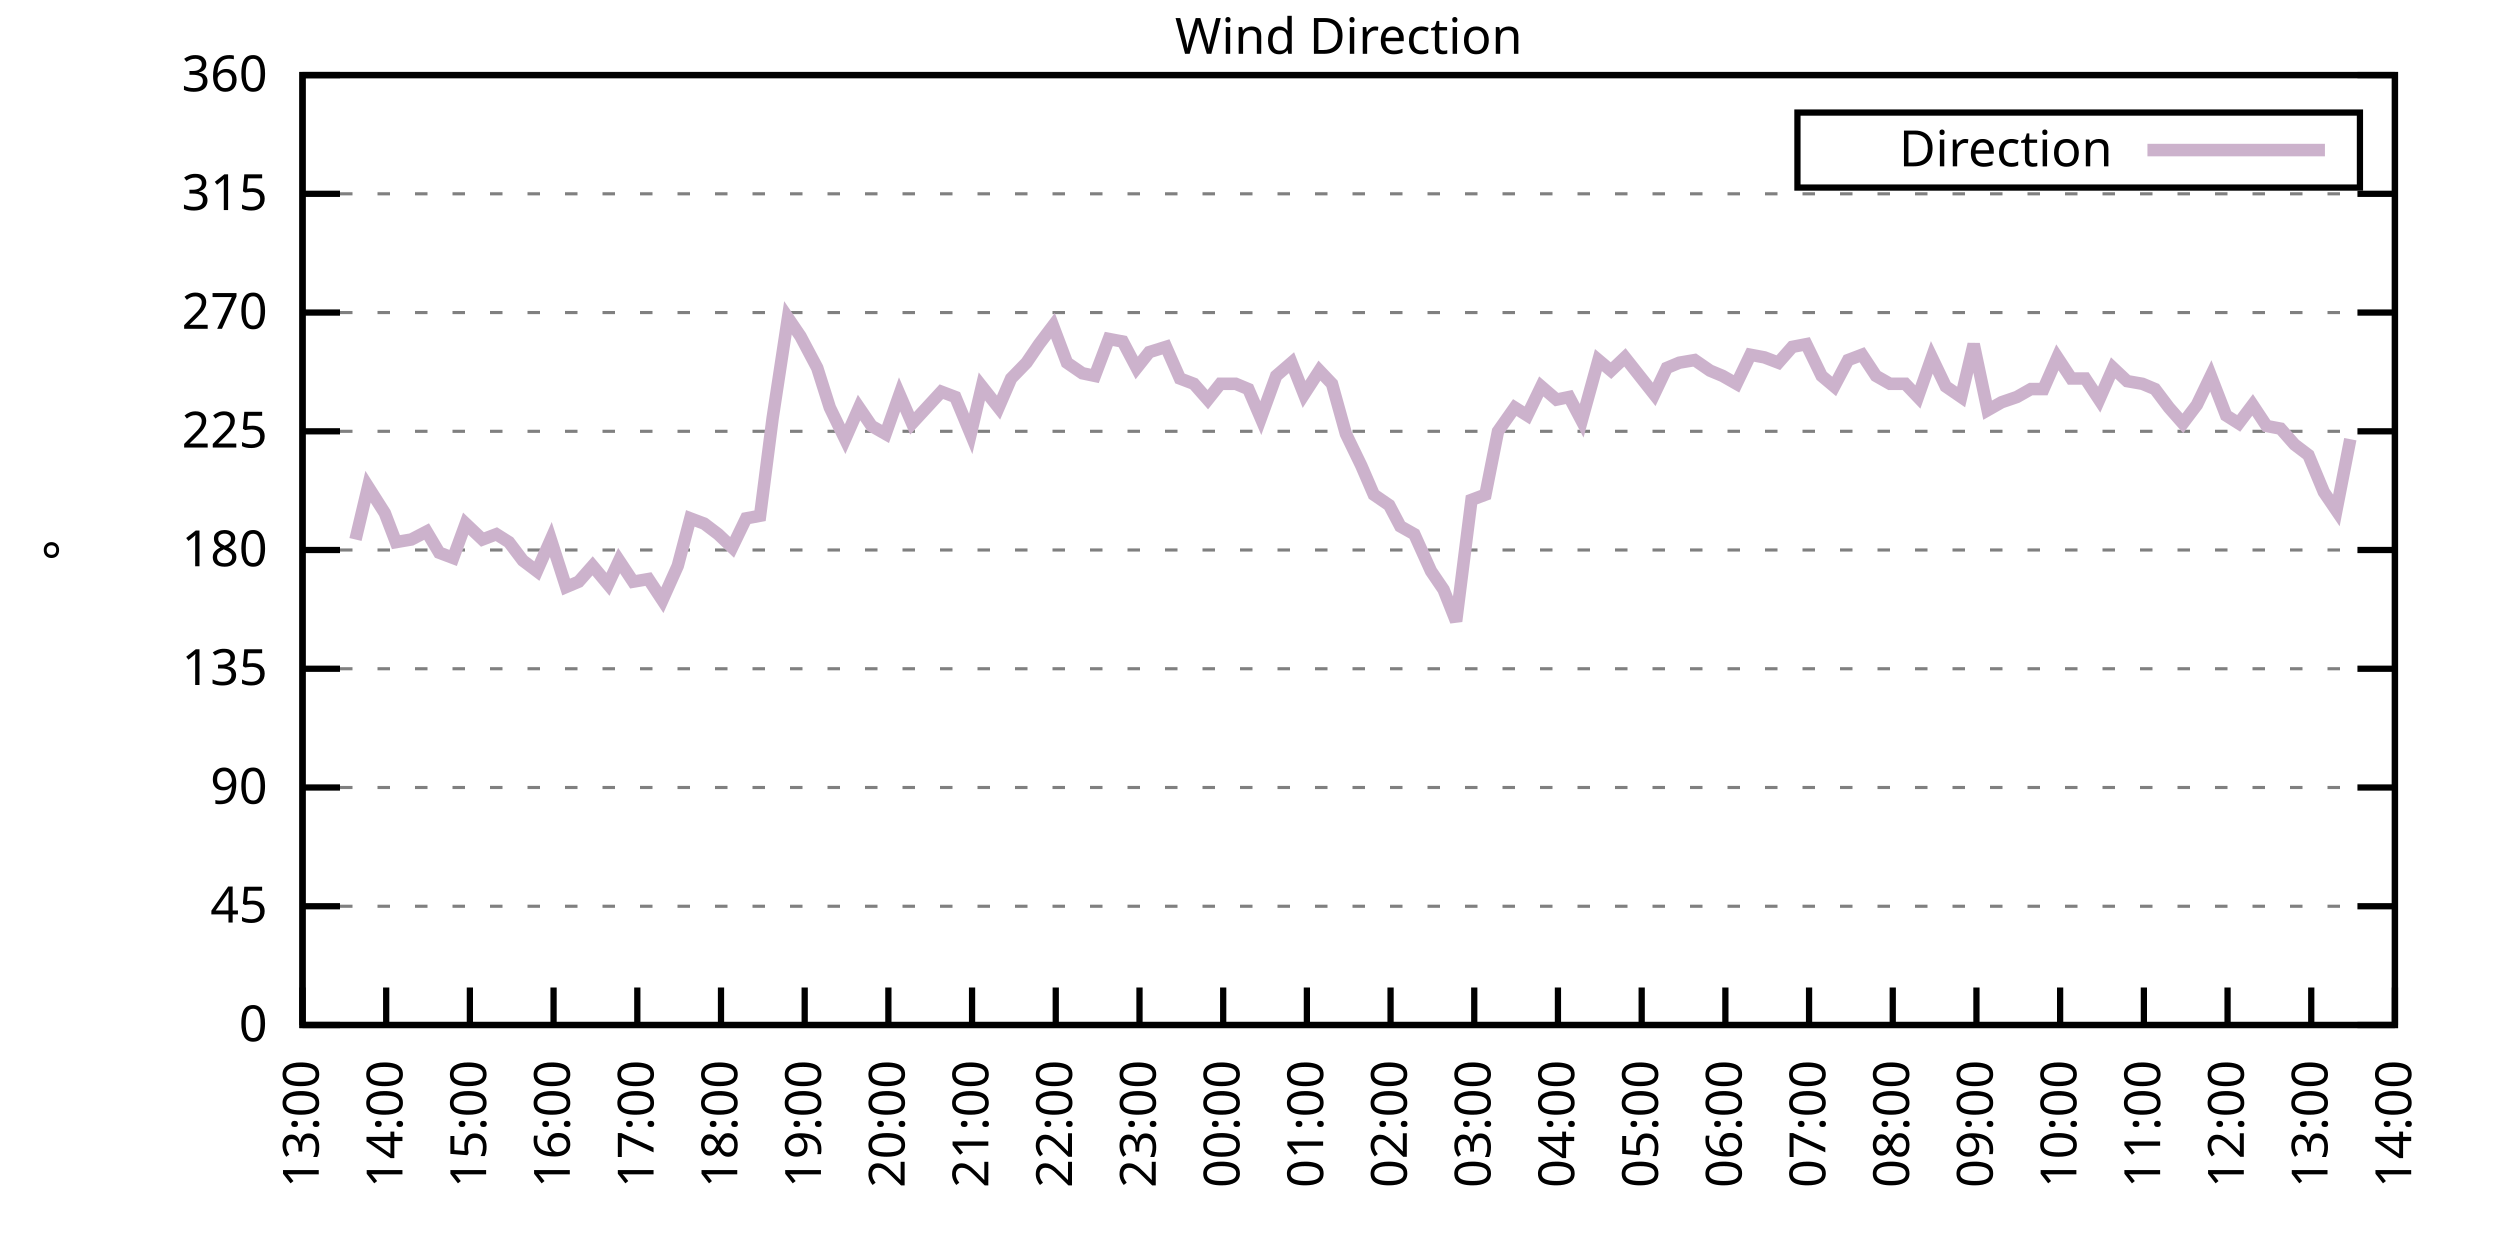
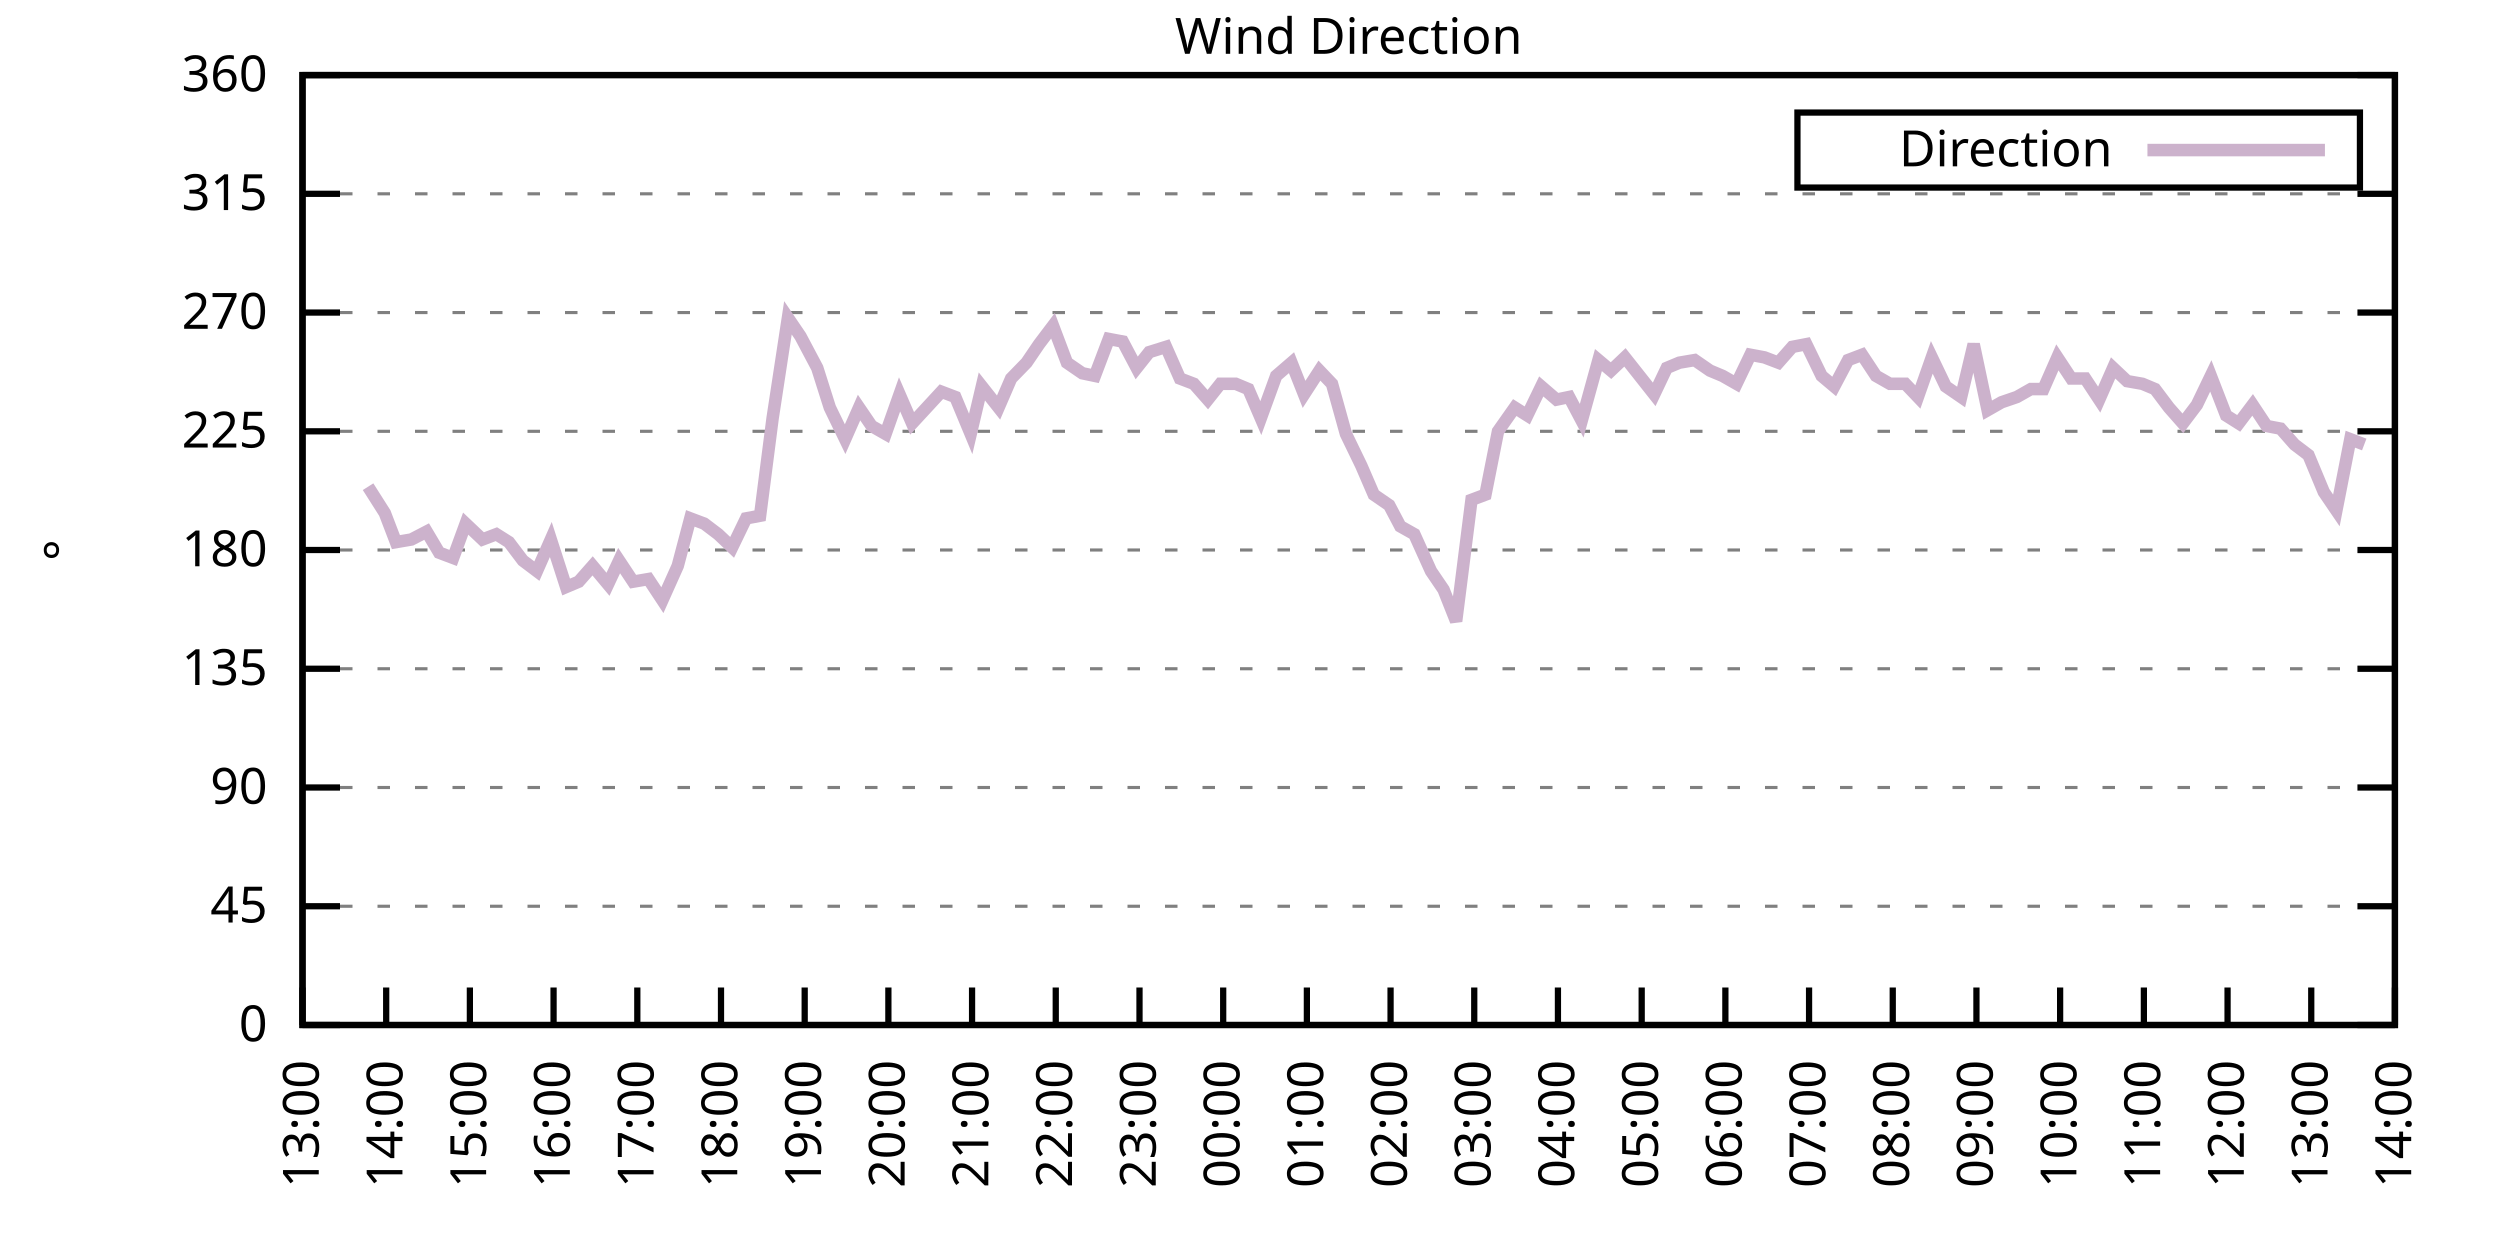
<svg xmlns="http://www.w3.org/2000/svg" xmlns:xlink="http://www.w3.org/1999/xlink" width="400" height="200" viewBox="0 0 400 200">
  <g id="gnuplot_canvas">
    <rect x="0" y="0" width="400" height="200" fill="none" />
    <defs>
      <circle id="gpDot" r="0.5" stroke-width="0.5" stroke="currentColor" />
      <path id="gpPt0" stroke-width="0.333" stroke="currentColor" d="M-1,0 h2 M0,-1 v2" />
      <path id="gpPt1" stroke-width="0.333" stroke="currentColor" d="M-1,-1 L1,1 M1,-1 L-1,1" />
      <path id="gpPt2" stroke-width="0.333" stroke="currentColor" d="M-1,0 L1,0 M0,-1 L0,1 M-1,-1 L1,1 M-1,1 L1,-1" />
      <rect id="gpPt3" stroke-width="0.333" stroke="currentColor" x="-1" y="-1" width="2" height="2" />
      <rect id="gpPt4" stroke-width="0.333" stroke="currentColor" fill="currentColor" x="-1" y="-1" width="2" height="2" />
      <circle id="gpPt5" stroke-width="0.333" stroke="currentColor" cx="0" cy="0" r="1" />
      <use xlink:href="#gpPt5" id="gpPt6" fill="currentColor" stroke="none" />
      <path id="gpPt7" stroke-width="0.333" stroke="currentColor" d="M0,-1.33 L-1.33,0.67 L1.33,0.67 z" />
      <use xlink:href="#gpPt7" id="gpPt8" fill="currentColor" stroke="none" />
      <use xlink:href="#gpPt7" id="gpPt9" stroke="currentColor" transform="rotate(180)" />
      <use xlink:href="#gpPt9" id="gpPt10" fill="currentColor" stroke="none" />
      <use xlink:href="#gpPt3" id="gpPt11" stroke="currentColor" transform="rotate(45)" />
      <use xlink:href="#gpPt11" id="gpPt12" fill="currentColor" stroke="none" />
      <path id="gpPt13" stroke-width="0.333" stroke="currentColor" d="M0,1.330 L1.265,0.411 L0.782,-1.067 L-0.782,-1.076 L-1.265,0.411 z" />
      <use xlink:href="#gpPt13" id="gpPt14" fill="currentColor" stroke="none" />
      <filter id="textbox" filterUnits="objectBoundingBox" x="0" y="0" height="1" width="1">
        <feFlood flood-color="white" flood-opacity="1" result="bgnd" />
        <feComposite in="SourceGraphic" in2="bgnd" operator="atop" />
      </filter>
      <filter id="greybox" filterUnits="objectBoundingBox" x="0" y="0" height="1" width="1">
        <feFlood flood-color="lightgrey" flood-opacity="1" result="grey" />
        <feComposite in="SourceGraphic" in2="grey" operator="atop" />
      </filter>
    </defs>
    <g fill="none" color="white" stroke="currentColor" stroke-width="1.00" stroke-linecap="butt" stroke-linejoin="miter">
</g>
    <g fill="none" color="black" stroke="currentColor" stroke-width="1.00" stroke-linecap="butt" stroke-linejoin="miter">
      <g stroke="none" shape-rendering="crispEdges">
        <polygon fill="rgb(255, 255, 255)" points="48.40,164.00 383.18,164.00 383.18,12.02 48.40,12.02 " />
      </g>
    </g>
    <g fill="none" color="black" stroke="currentColor" stroke-width="1.00" stroke-linecap="butt" stroke-linejoin="miter">
</g>
    <g fill="none" color="black" stroke="black" stroke-width="0.50" stroke-linecap="butt" stroke-linejoin="miter">
</g>
    <g fill="none" color="gray" stroke="currentColor" stroke-width="0.50" stroke-linecap="butt" stroke-linejoin="miter">
      <path stroke="gray" stroke-dasharray="2,4" class="gridline" d="M48.40,164.00 L383.19,164.00  " />
    </g>
    <g fill="none" color="gray" stroke="gray" stroke-width="1.00" stroke-linecap="butt" stroke-linejoin="miter">
</g>
    <g fill="none" color="black" stroke="currentColor" stroke-width="1.00" stroke-linecap="butt" stroke-linejoin="miter">
      <path stroke="black" d="M48.40,164.00 L54.40,164.00 M383.19,164.00 L377.19,164.00  " />
      <g transform="translate(42.80,166.60)" stroke="none" fill="black" font-family="Sans" font-size="8.00" text-anchor="end">
        <text>
          <tspan font-family="Sans"> 0</tspan>
        </text>
      </g>
    </g>
    <g fill="none" color="black" stroke="currentColor" stroke-width="1.00" stroke-linecap="butt" stroke-linejoin="miter">
</g>
    <g fill="none" color="black" stroke="black" stroke-width="0.50" stroke-linecap="butt" stroke-linejoin="miter">
</g>
    <g fill="none" color="gray" stroke="currentColor" stroke-width="0.50" stroke-linecap="butt" stroke-linejoin="miter">
      <path stroke="gray" stroke-dasharray="2,4" class="gridline" d="M48.40,145.00 L383.19,145.00  " />
    </g>
    <g fill="none" color="gray" stroke="gray" stroke-width="1.00" stroke-linecap="butt" stroke-linejoin="miter">
</g>
    <g fill="none" color="black" stroke="currentColor" stroke-width="1.00" stroke-linecap="butt" stroke-linejoin="miter">
      <path stroke="black" d="M48.40,145.00 L54.40,145.00 M383.19,145.00 L377.19,145.00  " />
      <g transform="translate(42.80,147.60)" stroke="none" fill="black" font-family="Sans" font-size="8.00" text-anchor="end">
        <text>
          <tspan font-family="Sans"> 45</tspan>
        </text>
      </g>
    </g>
    <g fill="none" color="black" stroke="currentColor" stroke-width="1.00" stroke-linecap="butt" stroke-linejoin="miter">
</g>
    <g fill="none" color="black" stroke="black" stroke-width="0.50" stroke-linecap="butt" stroke-linejoin="miter">
</g>
    <g fill="none" color="gray" stroke="currentColor" stroke-width="0.50" stroke-linecap="butt" stroke-linejoin="miter">
      <path stroke="gray" stroke-dasharray="2,4" class="gridline" d="M48.40,126.00 L383.19,126.00  " />
    </g>
    <g fill="none" color="gray" stroke="gray" stroke-width="1.00" stroke-linecap="butt" stroke-linejoin="miter">
</g>
    <g fill="none" color="black" stroke="currentColor" stroke-width="1.00" stroke-linecap="butt" stroke-linejoin="miter">
      <path stroke="black" d="M48.40,126.00 L54.40,126.00 M383.19,126.00 L377.19,126.00  " />
      <g transform="translate(42.80,128.60)" stroke="none" fill="black" font-family="Sans" font-size="8.00" text-anchor="end">
        <text>
          <tspan font-family="Sans"> 90</tspan>
        </text>
      </g>
    </g>
    <g fill="none" color="black" stroke="currentColor" stroke-width="1.00" stroke-linecap="butt" stroke-linejoin="miter">
</g>
    <g fill="none" color="black" stroke="black" stroke-width="0.50" stroke-linecap="butt" stroke-linejoin="miter">
</g>
    <g fill="none" color="gray" stroke="currentColor" stroke-width="0.50" stroke-linecap="butt" stroke-linejoin="miter">
      <path stroke="gray" stroke-dasharray="2,4" class="gridline" d="M48.40,107.00 L383.19,107.00  " />
    </g>
    <g fill="none" color="gray" stroke="gray" stroke-width="1.00" stroke-linecap="butt" stroke-linejoin="miter">
</g>
    <g fill="none" color="black" stroke="currentColor" stroke-width="1.00" stroke-linecap="butt" stroke-linejoin="miter">
      <path stroke="black" d="M48.40,107.00 L54.40,107.00 M383.19,107.00 L377.19,107.00  " />
      <g transform="translate(42.80,109.60)" stroke="none" fill="black" font-family="Sans" font-size="8.00" text-anchor="end">
        <text>
          <tspan font-family="Sans"> 135</tspan>
        </text>
      </g>
    </g>
    <g fill="none" color="black" stroke="currentColor" stroke-width="1.00" stroke-linecap="butt" stroke-linejoin="miter">
</g>
    <g fill="none" color="black" stroke="black" stroke-width="0.50" stroke-linecap="butt" stroke-linejoin="miter">
</g>
    <g fill="none" color="gray" stroke="currentColor" stroke-width="0.50" stroke-linecap="butt" stroke-linejoin="miter">
      <path stroke="gray" stroke-dasharray="2,4" class="gridline" d="M48.40,88.00 L383.19,88.00  " />
    </g>
    <g fill="none" color="gray" stroke="gray" stroke-width="1.00" stroke-linecap="butt" stroke-linejoin="miter">
</g>
    <g fill="none" color="black" stroke="currentColor" stroke-width="1.00" stroke-linecap="butt" stroke-linejoin="miter">
      <path stroke="black" d="M48.40,88.00 L54.40,88.00 M383.19,88.00 L377.19,88.00  " />
      <g transform="translate(42.80,90.60)" stroke="none" fill="black" font-family="Sans" font-size="8.00" text-anchor="end">
        <text>
          <tspan font-family="Sans"> 180</tspan>
        </text>
      </g>
    </g>
    <g fill="none" color="black" stroke="currentColor" stroke-width="1.00" stroke-linecap="butt" stroke-linejoin="miter">
</g>
    <g fill="none" color="black" stroke="black" stroke-width="0.50" stroke-linecap="butt" stroke-linejoin="miter">
</g>
    <g fill="none" color="gray" stroke="currentColor" stroke-width="0.50" stroke-linecap="butt" stroke-linejoin="miter">
      <path stroke="gray" stroke-dasharray="2,4" class="gridline" d="M48.40,69.01 L383.19,69.01  " />
    </g>
    <g fill="none" color="gray" stroke="gray" stroke-width="1.00" stroke-linecap="butt" stroke-linejoin="miter">
</g>
    <g fill="none" color="black" stroke="currentColor" stroke-width="1.00" stroke-linecap="butt" stroke-linejoin="miter">
      <path stroke="black" d="M48.40,69.01 L54.40,69.01 M383.19,69.01 L377.19,69.01  " />
      <g transform="translate(42.80,71.61)" stroke="none" fill="black" font-family="Sans" font-size="8.00" text-anchor="end">
        <text>
          <tspan font-family="Sans"> 225</tspan>
        </text>
      </g>
    </g>
    <g fill="none" color="black" stroke="currentColor" stroke-width="1.00" stroke-linecap="butt" stroke-linejoin="miter">
</g>
    <g fill="none" color="black" stroke="black" stroke-width="0.50" stroke-linecap="butt" stroke-linejoin="miter">
</g>
    <g fill="none" color="gray" stroke="currentColor" stroke-width="0.50" stroke-linecap="butt" stroke-linejoin="miter">
      <path stroke="gray" stroke-dasharray="2,4" class="gridline" d="M48.40,50.01 L383.19,50.01  " />
    </g>
    <g fill="none" color="gray" stroke="gray" stroke-width="1.00" stroke-linecap="butt" stroke-linejoin="miter">
</g>
    <g fill="none" color="black" stroke="currentColor" stroke-width="1.00" stroke-linecap="butt" stroke-linejoin="miter">
      <path stroke="black" d="M48.40,50.01 L54.40,50.01 M383.19,50.01 L377.19,50.01  " />
      <g transform="translate(42.80,52.61)" stroke="none" fill="black" font-family="Sans" font-size="8.00" text-anchor="end">
        <text>
          <tspan font-family="Sans"> 270</tspan>
        </text>
      </g>
    </g>
    <g fill="none" color="black" stroke="currentColor" stroke-width="1.00" stroke-linecap="butt" stroke-linejoin="miter">
</g>
    <g fill="none" color="black" stroke="black" stroke-width="0.50" stroke-linecap="butt" stroke-linejoin="miter">
</g>
    <g fill="none" color="gray" stroke="currentColor" stroke-width="0.50" stroke-linecap="butt" stroke-linejoin="miter">
      <path stroke="gray" stroke-dasharray="2,4" class="gridline" d="M48.40,31.01 L383.19,31.01  " />
    </g>
    <g fill="none" color="gray" stroke="gray" stroke-width="1.00" stroke-linecap="butt" stroke-linejoin="miter">
</g>
    <g fill="none" color="black" stroke="currentColor" stroke-width="1.00" stroke-linecap="butt" stroke-linejoin="miter">
      <path stroke="black" d="M48.40,31.01 L54.40,31.01 M383.19,31.01 L377.19,31.01  " />
      <g transform="translate(42.80,33.61)" stroke="none" fill="black" font-family="Sans" font-size="8.00" text-anchor="end">
        <text>
          <tspan font-family="Sans"> 315</tspan>
        </text>
      </g>
    </g>
    <g fill="none" color="black" stroke="currentColor" stroke-width="1.00" stroke-linecap="butt" stroke-linejoin="miter">
</g>
    <g fill="none" color="black" stroke="black" stroke-width="0.50" stroke-linecap="butt" stroke-linejoin="miter">
</g>
    <g fill="none" color="gray" stroke="currentColor" stroke-width="0.50" stroke-linecap="butt" stroke-linejoin="miter">
      <path stroke="gray" stroke-dasharray="2,4" class="gridline" d="M48.40,12.01 L383.19,12.01  " />
    </g>
    <g fill="none" color="gray" stroke="gray" stroke-width="1.00" stroke-linecap="butt" stroke-linejoin="miter">
</g>
    <g fill="none" color="black" stroke="currentColor" stroke-width="1.00" stroke-linecap="butt" stroke-linejoin="miter">
      <path stroke="black" d="M48.40,12.01 L54.40,12.01 M383.19,12.01 L377.19,12.01  " />
      <g transform="translate(42.80,14.61)" stroke="none" fill="black" font-family="Sans" font-size="8.00" text-anchor="end">
        <text>
          <tspan font-family="Sans"> 360</tspan>
        </text>
      </g>
    </g>
    <g fill="none" color="black" stroke="currentColor" stroke-width="1.00" stroke-linecap="butt" stroke-linejoin="miter">
      <path stroke="black" d="M48.40,164.00 L48.40,158.00  " />
      <g transform="translate(51.00,169.60) rotate(270.00)" stroke="none" fill="black" font-family="Sans" font-size="8.00" text-anchor="end">
        <text>
          <tspan font-family="Sans">13:00</tspan>
        </text>
      </g>
    </g>
    <g fill="none" color="black" stroke="currentColor" stroke-width="1.00" stroke-linecap="butt" stroke-linejoin="miter">
      <path stroke="black" d="M61.79,164.00 L61.79,158.00  " />
      <g transform="translate(64.39,169.60) rotate(270.00)" stroke="none" fill="black" font-family="Sans" font-size="8.00" text-anchor="end">
        <text>
          <tspan font-family="Sans">14:00</tspan>
        </text>
      </g>
    </g>
    <g fill="none" color="black" stroke="currentColor" stroke-width="1.00" stroke-linecap="butt" stroke-linejoin="miter">
      <path stroke="black" d="M75.18,164.00 L75.18,158.00  " />
      <g transform="translate(77.78,169.60) rotate(270.00)" stroke="none" fill="black" font-family="Sans" font-size="8.00" text-anchor="end">
        <text>
          <tspan font-family="Sans">15:00</tspan>
        </text>
      </g>
    </g>
    <g fill="none" color="black" stroke="currentColor" stroke-width="1.00" stroke-linecap="butt" stroke-linejoin="miter">
      <path stroke="black" d="M88.57,164.00 L88.57,158.00  " />
      <g transform="translate(91.17,169.60) rotate(270.00)" stroke="none" fill="black" font-family="Sans" font-size="8.00" text-anchor="end">
        <text>
          <tspan font-family="Sans">16:00</tspan>
        </text>
      </g>
    </g>
    <g fill="none" color="black" stroke="currentColor" stroke-width="1.00" stroke-linecap="butt" stroke-linejoin="miter">
      <path stroke="black" d="M101.97,164.00 L101.97,158.00  " />
      <g transform="translate(104.57,169.60) rotate(270.00)" stroke="none" fill="black" font-family="Sans" font-size="8.00" text-anchor="end">
        <text>
          <tspan font-family="Sans">17:00</tspan>
        </text>
      </g>
    </g>
    <g fill="none" color="black" stroke="currentColor" stroke-width="1.00" stroke-linecap="butt" stroke-linejoin="miter">
      <path stroke="black" d="M115.36,164.00 L115.36,158.00  " />
      <g transform="translate(117.96,169.60) rotate(270.00)" stroke="none" fill="black" font-family="Sans" font-size="8.00" text-anchor="end">
        <text>
          <tspan font-family="Sans">18:00</tspan>
        </text>
      </g>
    </g>
    <g fill="none" color="black" stroke="currentColor" stroke-width="1.00" stroke-linecap="butt" stroke-linejoin="miter">
      <path stroke="black" d="M128.75,164.00 L128.75,158.00  " />
      <g transform="translate(131.35,169.60) rotate(270.00)" stroke="none" fill="black" font-family="Sans" font-size="8.00" text-anchor="end">
        <text>
          <tspan font-family="Sans">19:00</tspan>
        </text>
      </g>
    </g>
    <g fill="none" color="black" stroke="currentColor" stroke-width="1.00" stroke-linecap="butt" stroke-linejoin="miter">
      <path stroke="black" d="M142.14,164.00 L142.14,158.00  " />
      <g transform="translate(144.74,169.60) rotate(270.00)" stroke="none" fill="black" font-family="Sans" font-size="8.00" text-anchor="end">
        <text>
          <tspan font-family="Sans">20:00</tspan>
        </text>
      </g>
    </g>
    <g fill="none" color="black" stroke="currentColor" stroke-width="1.00" stroke-linecap="butt" stroke-linejoin="miter">
      <path stroke="black" d="M155.53,164.00 L155.53,158.00  " />
      <g transform="translate(158.13,169.60) rotate(270.00)" stroke="none" fill="black" font-family="Sans" font-size="8.00" text-anchor="end">
        <text>
          <tspan font-family="Sans">21:00</tspan>
        </text>
      </g>
    </g>
    <g fill="none" color="black" stroke="currentColor" stroke-width="1.00" stroke-linecap="butt" stroke-linejoin="miter">
      <path stroke="black" d="M168.92,164.00 L168.92,158.00  " />
      <g transform="translate(171.52,169.60) rotate(270.00)" stroke="none" fill="black" font-family="Sans" font-size="8.00" text-anchor="end">
        <text>
          <tspan font-family="Sans">22:00</tspan>
        </text>
      </g>
    </g>
    <g fill="none" color="black" stroke="currentColor" stroke-width="1.00" stroke-linecap="butt" stroke-linejoin="miter">
      <path stroke="black" d="M182.32,164.00 L182.32,158.00  " />
      <g transform="translate(184.92,169.60) rotate(270.00)" stroke="none" fill="black" font-family="Sans" font-size="8.00" text-anchor="end">
        <text>
          <tspan font-family="Sans">23:00</tspan>
        </text>
      </g>
    </g>
    <g fill="none" color="black" stroke="currentColor" stroke-width="1.00" stroke-linecap="butt" stroke-linejoin="miter">
      <path stroke="black" d="M195.71,164.00 L195.71,158.00  " />
      <g transform="translate(198.31,169.60) rotate(270.00)" stroke="none" fill="black" font-family="Sans" font-size="8.00" text-anchor="end">
        <text>
          <tspan font-family="Sans">00:00</tspan>
        </text>
      </g>
    </g>
    <g fill="none" color="black" stroke="currentColor" stroke-width="1.00" stroke-linecap="butt" stroke-linejoin="miter">
      <path stroke="black" d="M209.10,164.00 L209.10,158.00  " />
      <g transform="translate(211.70,169.60) rotate(270.00)" stroke="none" fill="black" font-family="Sans" font-size="8.00" text-anchor="end">
        <text>
          <tspan font-family="Sans">01:00</tspan>
        </text>
      </g>
    </g>
    <g fill="none" color="black" stroke="currentColor" stroke-width="1.00" stroke-linecap="butt" stroke-linejoin="miter">
      <path stroke="black" d="M222.49,164.00 L222.49,158.00  " />
      <g transform="translate(225.09,169.60) rotate(270.00)" stroke="none" fill="black" font-family="Sans" font-size="8.00" text-anchor="end">
        <text>
          <tspan font-family="Sans">02:00</tspan>
        </text>
      </g>
    </g>
    <g fill="none" color="black" stroke="currentColor" stroke-width="1.00" stroke-linecap="butt" stroke-linejoin="miter">
      <path stroke="black" d="M235.88,164.00 L235.88,158.00  " />
      <g transform="translate(238.48,169.60) rotate(270.00)" stroke="none" fill="black" font-family="Sans" font-size="8.00" text-anchor="end">
        <text>
          <tspan font-family="Sans">03:00</tspan>
        </text>
      </g>
    </g>
    <g fill="none" color="black" stroke="currentColor" stroke-width="1.00" stroke-linecap="butt" stroke-linejoin="miter">
      <path stroke="black" d="M249.27,164.00 L249.27,158.00  " />
      <g transform="translate(251.87,169.60) rotate(270.00)" stroke="none" fill="black" font-family="Sans" font-size="8.00" text-anchor="end">
        <text>
          <tspan font-family="Sans">04:00</tspan>
        </text>
      </g>
    </g>
    <g fill="none" color="black" stroke="currentColor" stroke-width="1.00" stroke-linecap="butt" stroke-linejoin="miter">
      <path stroke="black" d="M262.67,164.00 L262.67,158.00  " />
      <g transform="translate(265.27,169.60) rotate(270.00)" stroke="none" fill="black" font-family="Sans" font-size="8.00" text-anchor="end">
        <text>
          <tspan font-family="Sans">05:00</tspan>
        </text>
      </g>
    </g>
    <g fill="none" color="black" stroke="currentColor" stroke-width="1.00" stroke-linecap="butt" stroke-linejoin="miter">
      <path stroke="black" d="M276.06,164.00 L276.06,158.00  " />
      <g transform="translate(278.66,169.60) rotate(270.00)" stroke="none" fill="black" font-family="Sans" font-size="8.00" text-anchor="end">
        <text>
          <tspan font-family="Sans">06:00</tspan>
        </text>
      </g>
    </g>
    <g fill="none" color="black" stroke="currentColor" stroke-width="1.00" stroke-linecap="butt" stroke-linejoin="miter">
      <path stroke="black" d="M289.45,164.00 L289.45,158.00  " />
      <g transform="translate(292.05,169.60) rotate(270.00)" stroke="none" fill="black" font-family="Sans" font-size="8.00" text-anchor="end">
        <text>
          <tspan font-family="Sans">07:00</tspan>
        </text>
      </g>
    </g>
    <g fill="none" color="black" stroke="currentColor" stroke-width="1.00" stroke-linecap="butt" stroke-linejoin="miter">
      <path stroke="black" d="M302.84,164.00 L302.84,158.00  " />
      <g transform="translate(305.44,169.60) rotate(270.00)" stroke="none" fill="black" font-family="Sans" font-size="8.00" text-anchor="end">
        <text>
          <tspan font-family="Sans">08:00</tspan>
        </text>
      </g>
    </g>
    <g fill="none" color="black" stroke="currentColor" stroke-width="1.00" stroke-linecap="butt" stroke-linejoin="miter">
      <path stroke="black" d="M316.23,164.00 L316.23,158.00  " />
      <g transform="translate(318.83,169.60) rotate(270.00)" stroke="none" fill="black" font-family="Sans" font-size="8.00" text-anchor="end">
        <text>
          <tspan font-family="Sans">09:00</tspan>
        </text>
      </g>
    </g>
    <g fill="none" color="black" stroke="currentColor" stroke-width="1.00" stroke-linecap="butt" stroke-linejoin="miter">
      <path stroke="black" d="M329.62,164.00 L329.62,158.00  " />
      <g transform="translate(332.22,169.60) rotate(270.00)" stroke="none" fill="black" font-family="Sans" font-size="8.00" text-anchor="end">
        <text>
          <tspan font-family="Sans">10:00</tspan>
        </text>
      </g>
    </g>
    <g fill="none" color="black" stroke="currentColor" stroke-width="1.00" stroke-linecap="butt" stroke-linejoin="miter">
      <path stroke="black" d="M343.02,164.00 L343.02,158.00  " />
      <g transform="translate(345.62,169.60) rotate(270.00)" stroke="none" fill="black" font-family="Sans" font-size="8.00" text-anchor="end">
        <text>
          <tspan font-family="Sans">11:00</tspan>
        </text>
      </g>
    </g>
    <g fill="none" color="black" stroke="currentColor" stroke-width="1.00" stroke-linecap="butt" stroke-linejoin="miter">
      <path stroke="black" d="M356.41,164.00 L356.41,158.00  " />
      <g transform="translate(359.01,169.60) rotate(270.00)" stroke="none" fill="black" font-family="Sans" font-size="8.00" text-anchor="end">
        <text>
          <tspan font-family="Sans">12:00</tspan>
        </text>
      </g>
    </g>
    <g fill="none" color="black" stroke="currentColor" stroke-width="1.00" stroke-linecap="butt" stroke-linejoin="miter">
      <path stroke="black" d="M369.80,164.00 L369.80,158.00  " />
      <g transform="translate(372.40,169.60) rotate(270.00)" stroke="none" fill="black" font-family="Sans" font-size="8.00" text-anchor="end">
        <text>
          <tspan font-family="Sans">13:00</tspan>
        </text>
      </g>
    </g>
    <g fill="none" color="black" stroke="currentColor" stroke-width="1.00" stroke-linecap="butt" stroke-linejoin="miter">
      <path stroke="black" d="M383.19,164.00 L383.19,158.00  " />
      <g transform="translate(385.79,169.60) rotate(270.00)" stroke="none" fill="black" font-family="Sans" font-size="8.00" text-anchor="end">
        <text>
          <tspan font-family="Sans">14:00</tspan>
        </text>
      </g>
    </g>
    <g fill="none" color="black" stroke="currentColor" stroke-width="1.00" stroke-linecap="butt" stroke-linejoin="miter">
</g>
    <g fill="none" color="black" stroke="currentColor" stroke-width="1.00" stroke-linecap="butt" stroke-linejoin="miter">
      <path stroke="black" d="M48.40,12.01 L48.40,164.00 L383.19,164.00 L383.19,12.01 L48.40,12.01 Z  " />
    </g>
    <g fill="none" color="black" stroke="currentColor" stroke-width="1.00" stroke-linecap="butt" stroke-linejoin="miter">
</g>
    <g fill="none" color="black" stroke="currentColor" stroke-width="1.00" stroke-linecap="butt" stroke-linejoin="miter">
      <path stroke="black" d="M287.59,30.01 L287.59,18.01 L377.59,18.01 L377.59,30.01 L287.59,30.01 Z  " />
    </g>
    <g id="Wind_direction_plot_1">
      <g fill="none" color="white" stroke="black" stroke-width="2.00" stroke-linecap="butt" stroke-linejoin="miter">
</g>
      <g fill="none" color="black" stroke="currentColor" stroke-width="2.00" stroke-linecap="butt" stroke-linejoin="miter">
        <g transform="translate(337.99,26.61)" stroke="none" fill="black" font-family="Sans" font-size="8.00" text-anchor="end">
          <text>
            <tspan font-family="Sans">Direction</tspan>
          </text>
        </g>
      </g>
      <g fill="none" color="black" stroke="currentColor" stroke-width="2.00" stroke-linecap="butt" stroke-linejoin="miter">
-         <path stroke="rgb(204, 178, 204)" d="M343.59,24.01 L371.99,24.01 M56.88,86.32 L58.89,77.87 L61.57,82.09 L63.35,86.74 L65.81,86.32 L68.26,85.05   L70.27,88.43 L72.50,89.27 L74.51,83.78 L77.19,86.32 L79.42,85.47 L81.43,86.74 L83.66,89.69 L85.90,91.38   L88.13,86.32 L90.58,93.92 L92.59,93.07 L94.82,90.54 L97.28,93.49 L99.06,89.69 L101.30,93.07 L103.75,92.65   L105.98,96.03 L108.44,90.54 L110.45,82.94 L112.68,83.78 L114.91,85.47 L117.14,87.58 L119.38,82.94 L121.61,82.52   L123.62,66.90 L126.07,50.85 L128.08,53.81 L130.76,58.87 L132.77,65.21 L135.22,70.27 L137.45,65.21 L139.46,68.16   L141.69,69.43 L143.93,63.10 L145.94,67.74 L150.62,62.67 L152.85,63.52 L155.31,69.43 L157.10,61.83 L159.77,65.21   L161.78,60.56 L164.24,58.03 L166.25,55.07 L168.48,52.12 L170.71,58.03 L173.17,59.72 L175.17,60.14 L177.41,54.23   L179.64,54.65 L181.87,58.87 L183.88,56.34 L186.56,55.50 L188.79,60.56 L191.02,61.41 L193.25,63.94 L195.26,61.41   L197.72,61.41 L199.73,62.25 L201.73,66.90 L204.19,60.14 L206.64,58.03 L208.65,63.10 L211.11,59.30 L213.12,61.41   L215.35,69.43 L217.80,74.49 L219.81,79.14 L222.27,80.83 L224.05,84.21 L226.29,85.47 L228.96,91.38 L230.97,94.34   L232.98,99.40 L235.44,79.98 L237.67,79.14 L239.68,69.01 L242.36,65.21 L244.36,66.47 L246.60,61.83 L249.05,63.94   L251.06,63.52 L253.07,67.32 L255.75,57.61 L257.76,59.30 L259.99,57.18 L262.00,59.72 L264.67,63.10 L266.68,58.87   L268.69,58.03 L271.15,57.61 L273.60,59.30 L275.61,60.14 L277.84,61.41 L280.07,56.76 L282.31,57.18 L284.54,58.03   L286.77,55.50 L289.00,55.07 L291.46,60.14 L293.47,61.83 L295.70,57.61 L297.93,56.76 L300.16,60.14 L302.39,61.41   L304.85,61.41 L306.86,63.52 L309.09,57.18 L311.32,61.83 L313.78,63.52 L315.79,55.07 L318.02,65.63 L320.25,64.36   L322.70,63.52 L324.94,62.25 L326.95,62.25 L329.18,57.18 L331.41,60.56 L333.64,60.56 L335.87,63.94 L338.10,58.87   L340.34,60.98 L342.79,61.41 L344.80,62.25 L347.03,65.21 L349.26,67.74 L351.50,64.78 L353.73,60.14 L356.18,66.47   L358.19,67.74 L360.42,64.78 L362.66,68.16 L364.89,68.58 L367.12,71.12 L369.35,72.81 L371.81,78.72 L373.82,81.67   L376.05,70.27  " />
+         <path stroke="rgb(204, 178, 204)" d="M343.59,24.01 L371.99,24.01 M58.89,77.87 L61.57,82.09 L63.35,86.74 L65.81,86.32 L68.26,85.05 L70.27,88.43   L72.50,89.27 L74.51,83.78 L77.19,86.32 L79.42,85.47 L81.43,86.74 L83.66,89.69 L85.90,91.38 L88.13,86.32   L90.58,93.92 L92.59,93.07 L94.82,90.54 L97.28,93.49 L99.06,89.69 L101.30,93.07 L103.75,92.65 L105.98,96.03   L108.44,90.54 L110.45,82.94 L112.68,83.78 L114.91,85.47 L117.14,87.58 L119.38,82.94 L121.61,82.52 L123.62,66.90   L126.07,50.85 L128.08,53.81 L130.76,58.87 L132.77,65.21 L135.22,70.27 L137.45,65.21 L139.46,68.16 L141.69,69.43   L143.93,63.10 L145.94,67.74 L150.62,62.67 L152.85,63.52 L155.31,69.43 L157.10,61.83 L159.77,65.21 L161.78,60.56   L164.24,58.03 L166.25,55.07 L168.48,52.12 L170.71,58.03 L173.17,59.72 L175.17,60.14 L177.41,54.23 L179.64,54.65   L181.87,58.87 L183.88,56.34 L186.56,55.50 L188.79,60.56 L191.02,61.41 L193.25,63.94 L195.26,61.41 L197.72,61.41   L199.73,62.25 L201.73,66.90 L204.19,60.14 L206.64,58.03 L208.65,63.10 L211.11,59.30 L213.12,61.41 L215.35,69.43   L217.80,74.49 L219.81,79.14 L222.27,80.83 L224.05,84.21 L226.29,85.47 L228.96,91.38 L230.97,94.34 L232.98,99.40   L235.44,79.98 L237.67,79.14 L239.68,69.01 L242.36,65.21 L244.36,66.47 L246.60,61.83 L249.05,63.94 L251.06,63.52   L253.07,67.32 L255.75,57.61 L257.76,59.30 L259.99,57.18 L262.00,59.72 L264.67,63.10 L266.68,58.87 L268.69,58.03   L271.15,57.61 L273.60,59.30 L275.61,60.14 L277.84,61.41 L280.07,56.76 L282.31,57.18 L284.54,58.03 L286.77,55.50   L289.00,55.07 L291.46,60.14 L293.47,61.83 L295.70,57.61 L297.93,56.76 L300.16,60.14 L302.39,61.41 L304.85,61.41   L306.86,63.52 L309.09,57.18 L311.32,61.83 L313.78,63.52 L315.79,55.07 L318.02,65.63 L320.25,64.36 L322.70,63.52   L324.94,62.25 L326.95,62.25 L329.18,57.18 L331.41,60.56 L333.64,60.56 L335.87,63.94 L338.10,58.87 L340.34,60.98   L342.79,61.41 L344.80,62.25 L347.03,65.21 L349.26,67.74 L351.50,64.78 L353.73,60.14 L356.18,66.47 L358.19,67.74   L360.42,64.78 L362.66,68.16 L364.89,68.58 L367.12,71.12 L369.35,72.81 L371.81,78.72 L373.82,81.67 L376.05,70.27   L378.28,71.12  " />
      </g>
    </g>
    <g fill="none" color="black" stroke="currentColor" stroke-width="2.00" stroke-linecap="butt" stroke-linejoin="miter">
</g>
    <g fill="none" color="black" stroke="black" stroke-width="1.00" stroke-linecap="butt" stroke-linejoin="miter">
</g>
    <g fill="none" color="black" stroke="currentColor" stroke-width="1.00" stroke-linecap="butt" stroke-linejoin="miter">
      <path stroke="black" d="M48.40,12.01 L48.40,164.00 L383.19,164.00 L383.19,12.01 L48.40,12.01 Z  " />
      <g transform="translate(12.80,88.01) rotate(270.00)" stroke="none" fill="black" font-family="Sans" font-size="8.00" text-anchor="middle">
        <text>
          <tspan font-family="Sans">°</tspan>
        </text>
      </g>
    </g>
    <g fill="none" color="black" stroke="currentColor" stroke-width="1.00" stroke-linecap="butt" stroke-linejoin="miter">
</g>
    <g fill="none" color="black" stroke="currentColor" stroke-width="1.00" stroke-linecap="butt" stroke-linejoin="miter">
      <g transform="translate(215.79,8.61)" stroke="none" fill="black" font-family="Sans" font-size="8.00" text-anchor="middle">
        <text>
          <tspan font-family="Sans">Wind Direction</tspan>
        </text>
      </g>
    </g>
    <g fill="none" color="black" stroke="currentColor" stroke-width="1.00" stroke-linecap="butt" stroke-linejoin="miter">
</g>
  </g>
</svg>
